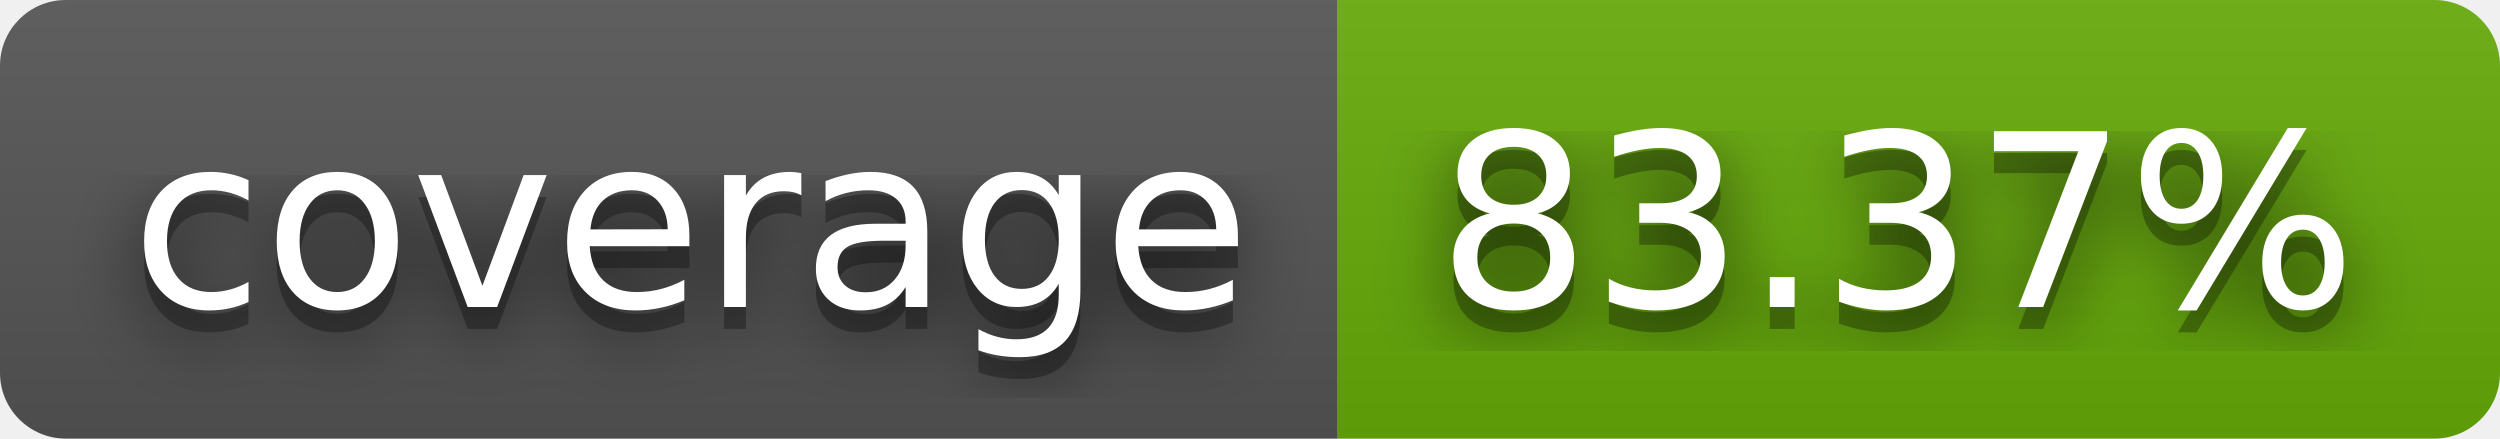
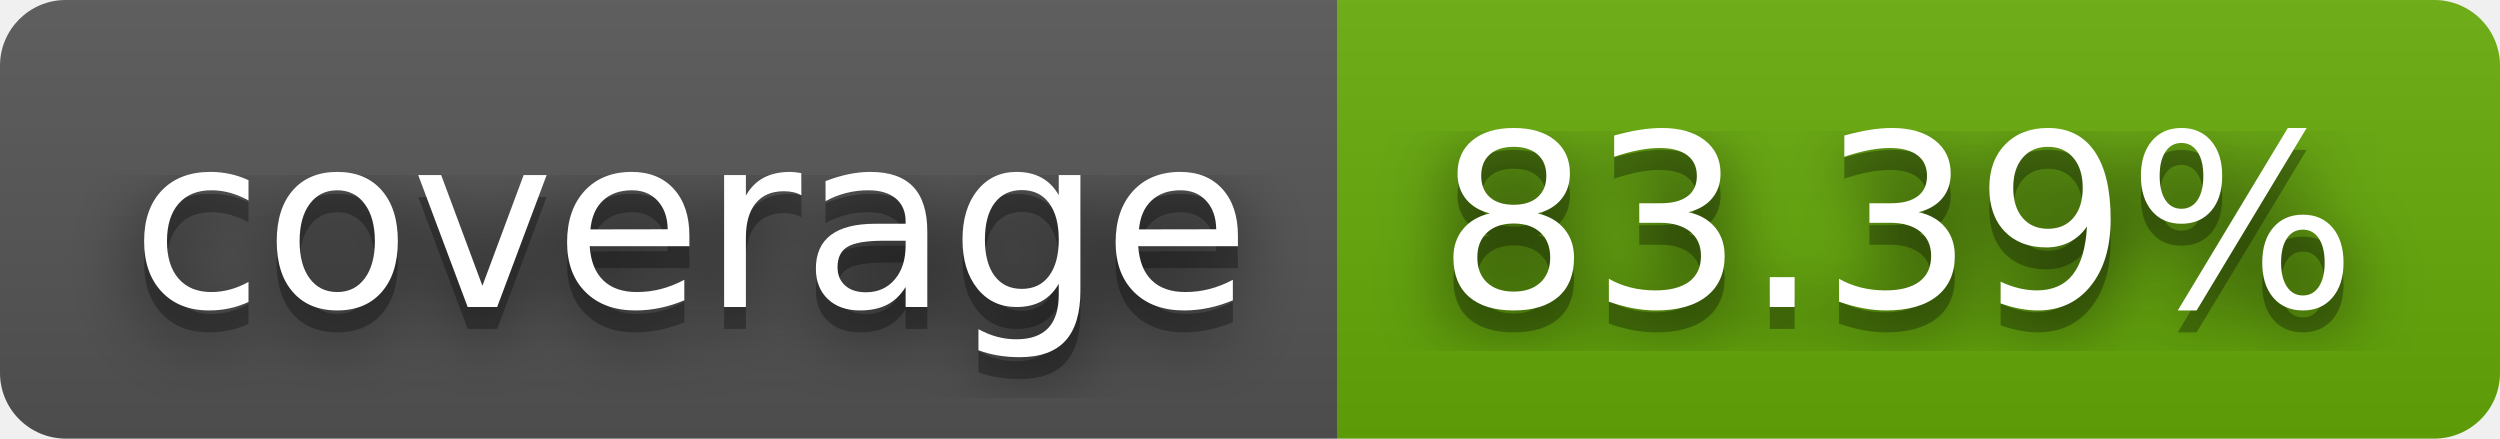
- <svg xmlns="http://www.w3.org/2000/svg" width="114" height="20" role="img" aria-label="coverage: 83.37%">
+ <svg xmlns="http://www.w3.org/2000/svg" width="114" height="20" role="img" aria-label="coverage: 83.39%">
  <filter id="blur">
    <feGaussianBlur stdDeviation="16" />
  </filter>
  <linearGradient id="s" x2="0" y2="100%">
    <stop offset="0" stop-color="#bbb" stop-opacity=".1" />
    <stop offset="1" stop-opacity=".1" />
  </linearGradient>
  <clipPath id="r">
    <rect width="114" height="20" rx="3" />
  </clipPath>
  <g clip-path="url(#r)">
    <rect width="61" height="20" fill="#555" />
    <rect x="61" width="53" height="20" fill="#67ac09" />
    <rect width="114" height="20" fill="url(#s)" />
  </g>
  <g fill="#fff" text-anchor="middle" font-family="Verdana,Geneva,DejaVu Sans,sans-serif" text-rendering="geometricPrecision" font-size="110">
    <g transform="scale(.1)">
      <g aria-hidden="true" fill="#010101">
        <text x="315" y="150" fill-opacity=".8" filter="url(#blur)" textLength="510">coverage</text>
        <text x="315" y="150" fill-opacity=".3" textLength="510">coverage</text>
      </g>
      <text x="315" y="140" textLength="510">coverage</text>
    </g>
    <g transform="scale(.1)">
      <g aria-hidden="true" fill="#010101">
-         <text x="865" y="150" fill-opacity=".8" filter="url(#blur)" textLength="430">83.37%</text>
-         <text x="865" y="150" fill-opacity=".3" textLength="430">83.37%</text>
+         <text x="865" y="150" fill-opacity=".8" filter="url(#blur)" textLength="430">83.39%</text>
+         <text x="865" y="150" fill-opacity=".3" textLength="430">83.39%</text>
      </g>
-       <text x="865" y="140" textLength="430">83.37%</text>
+       <text x="865" y="140" textLength="430">83.39%</text>
    </g>
  </g>
</svg>
